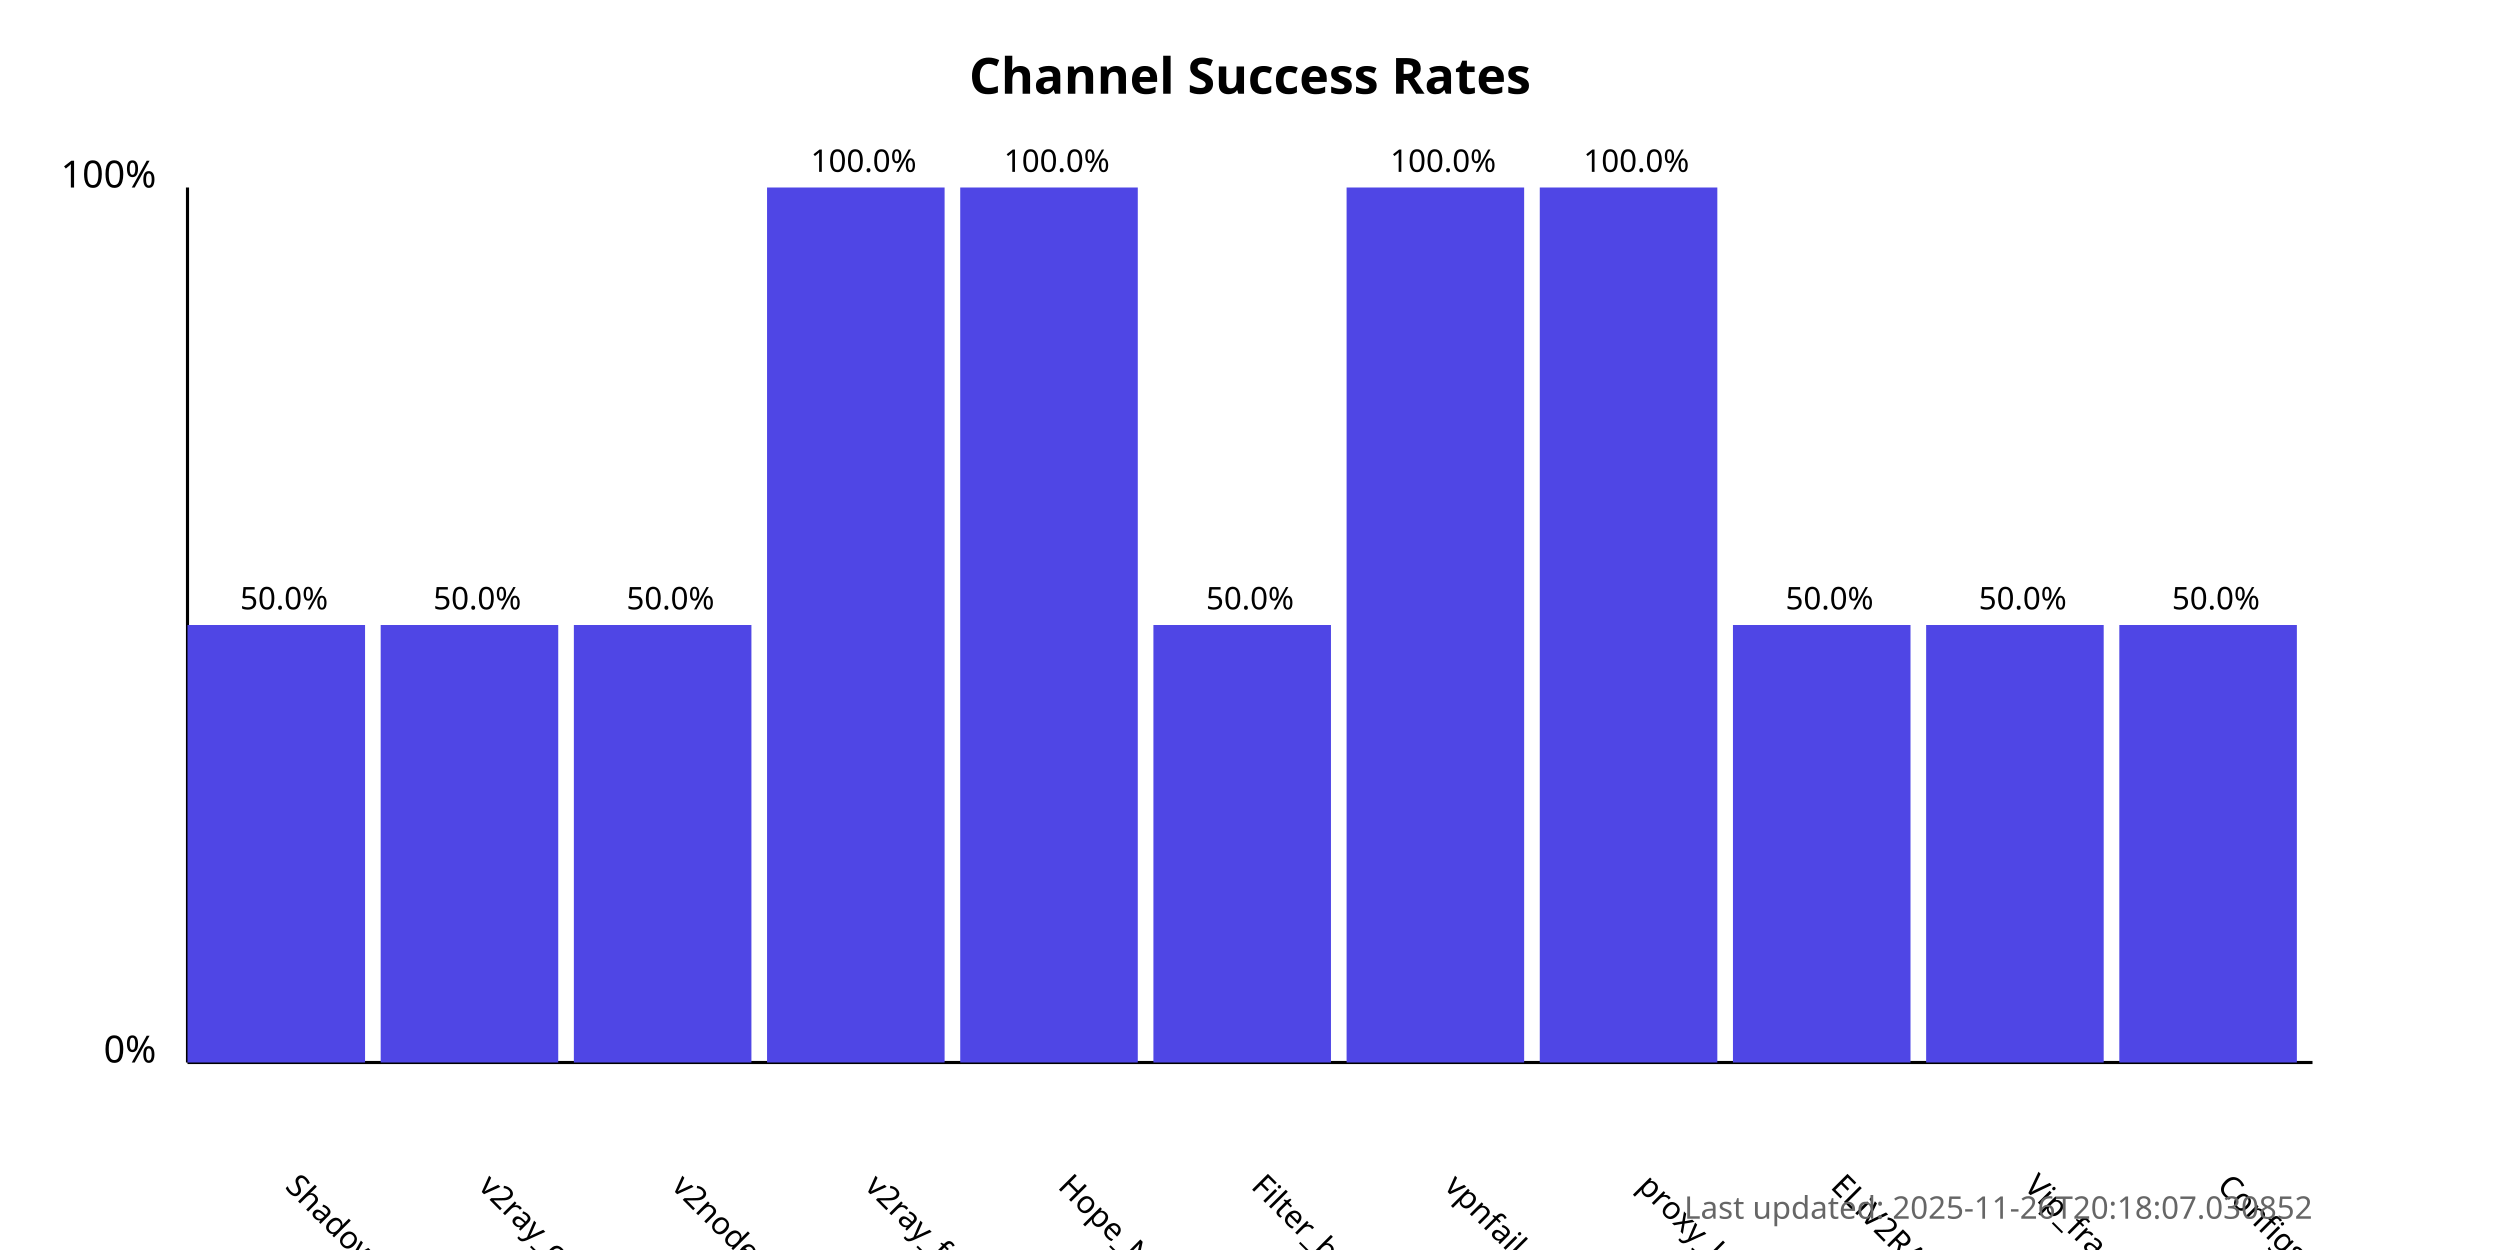
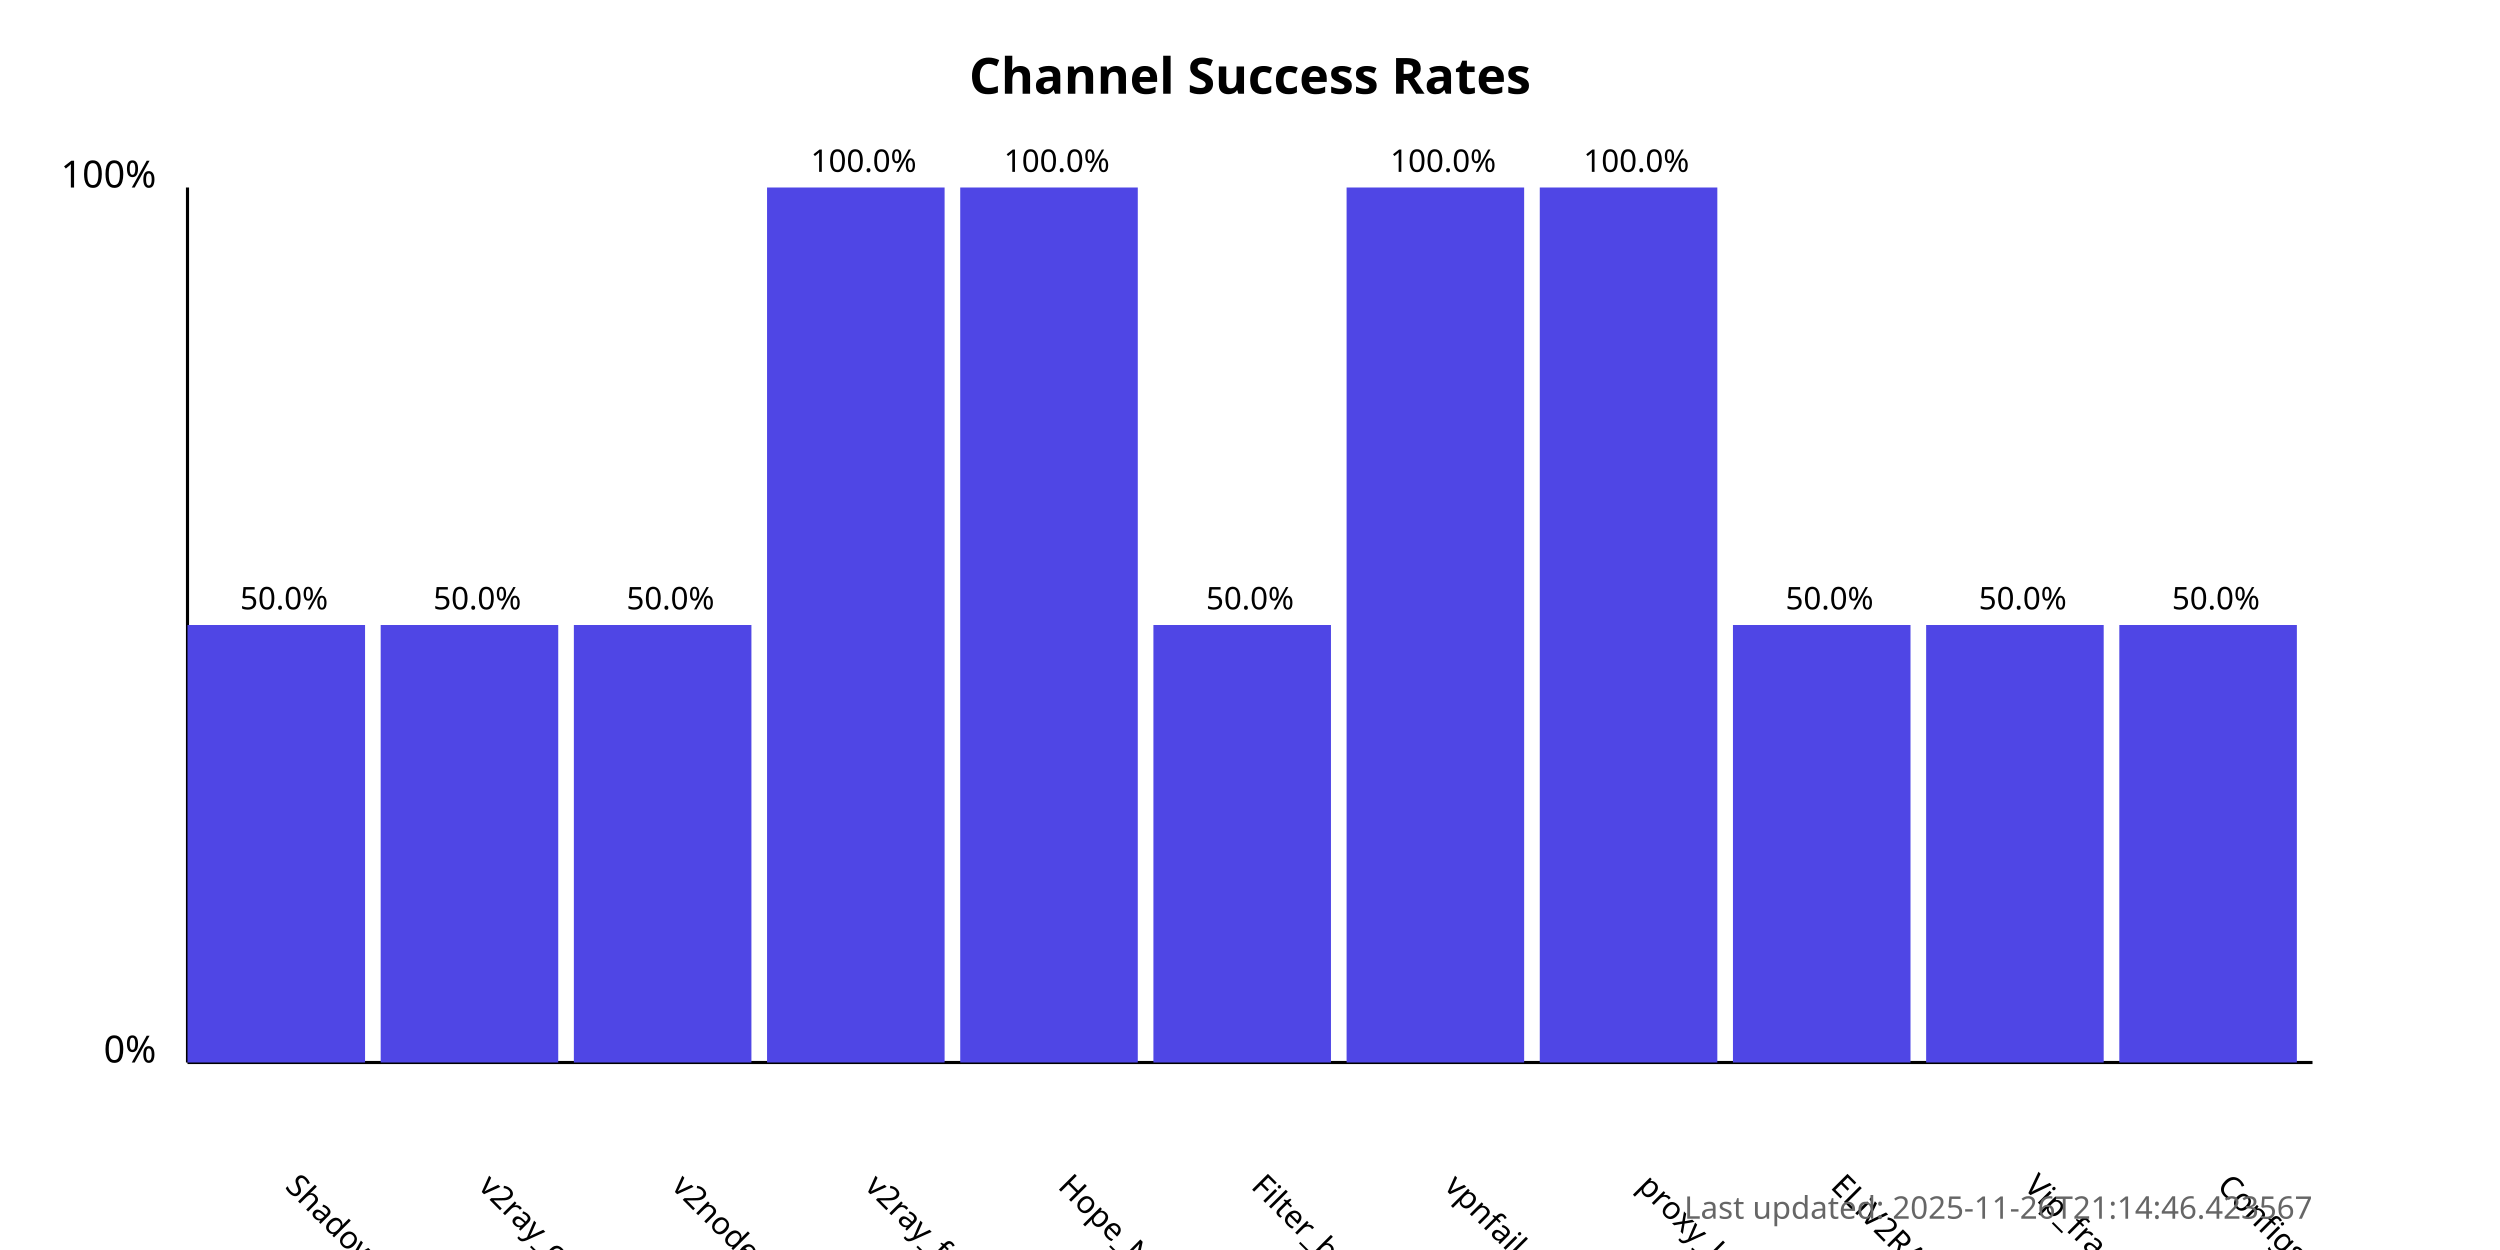
<svg xmlns="http://www.w3.org/2000/svg" width="800" height="400">
  <style>
            .chart-title { font: bold 16px sans-serif; }
            .axis-label { font: 12px sans-serif; }
            .tick-label { font: 10px sans-serif; }
            .bar { fill: #4f46e5; }
            .bar:hover { fill: #6366f1; }
            .timestamp { font: 10px sans-serif; fill: #666; }
        </style>
  <text x="400.0" y="30" text-anchor="middle" class="chart-title">
            Channel Success Rates
        </text>
  <line x1="60" y1="340" x2="60" y2="60" stroke="black" stroke-width="1" />
  <line x1="60" y1="340" x2="740" y2="340" stroke="black" stroke-width="1" />
  <text x="50" y="340" text-anchor="end" class="axis-label">0%</text>
  <text x="50" y="60" text-anchor="end" class="axis-label">100%</text>
  <g>
    <rect x="60" y="200.0" width="56.818" height="140.0" class="bar" />
    <text x="90.909" y="380" transform="rotate(45, 90.90909, 380)" text-anchor="start" class="tick-label">
                ShadowProxy66
            </text>
    <text x="90.909" y="195.0" text-anchor="middle" class="tick-label">
                50.0%
            </text>
  </g>
  <g>
    <rect x="121.818" y="200.0" width="56.818" height="140.0" class="bar" />
    <text x="152.727" y="380" transform="rotate(45, 152.7273, 380)" text-anchor="start" class="tick-label">
                v2ray_configs_pool
            </text>
    <text x="152.727" y="195.0" text-anchor="middle" class="tick-label">
                50.0%
            </text>
  </g>
  <g>
    <rect x="183.636" y="200.0" width="56.818" height="140.0" class="bar" />
    <text x="214.545" y="380" transform="rotate(45, 214.5455, 380)" text-anchor="start" class="tick-label">
                v2nodes
            </text>
    <text x="214.545" y="195.0" text-anchor="middle" class="tick-label">
                50.0%
            </text>
  </g>
  <g>
    <rect x="245.455" y="60.0" width="56.818" height="280.0" class="bar" />
    <text x="276.364" y="380" transform="rotate(45, 276.3636, 380)" text-anchor="start" class="tick-label">
                v2ray_free_conf
            </text>
    <text x="276.364" y="55.0" text-anchor="middle" class="tick-label">
                100.0%
            </text>
  </g>
  <g>
    <rect x="307.273" y="60.0" width="56.818" height="280.0" class="bar" />
    <text x="338.182" y="380" transform="rotate(45, 338.1818, 380)" text-anchor="start" class="tick-label">
                Hope_Net
            </text>
    <text x="338.182" y="55.0" text-anchor="middle" class="tick-label">
                100.0%
            </text>
  </g>
  <g>
    <rect x="369.091" y="200.0" width="56.818" height="140.0" class="bar" />
    <text x="400.0" y="380" transform="rotate(45, 400.0, 380)" text-anchor="start" class="tick-label">
                Filter_breaker
            </text>
    <text x="400.0" y="195.0" text-anchor="middle" class="tick-label">
                50.0%
            </text>
  </g>
  <g>
    <rect x="430.909" y="60.0" width="56.818" height="280.0" class="bar" />
    <text x="461.818" y="380" transform="rotate(45, 461.8182, 380)" text-anchor="start" class="tick-label">
                vpnfail_vless
            </text>
    <text x="461.818" y="55.0" text-anchor="middle" class="tick-label">
                100.0%
            </text>
  </g>
  <g>
    <rect x="492.727" y="60.0" width="56.818" height="280.0" class="bar" />
    <text x="523.636" y="380" transform="rotate(45, 523.6364, 380)" text-anchor="start" class="tick-label">
                proxy_kafee
            </text>
    <text x="523.636" y="55.0" text-anchor="middle" class="tick-label">
                100.0%
            </text>
  </g>
  <g>
    <rect x="554.545" y="200.0" width="56.818" height="140.0" class="bar" />
    <text x="585.455" y="380" transform="rotate(45, 585.4545, 380)" text-anchor="start" class="tick-label">
                ELiV2RAY
            </text>
    <text x="585.455" y="195.0" text-anchor="middle" class="tick-label">
                50.0%
            </text>
  </g>
  <g>
    <rect x="616.364" y="200.0" width="56.818" height="140.0" class="bar" />
    <text x="647.273" y="380" transform="rotate(45, 647.2727, 380)" text-anchor="start" class="tick-label">
                Vip_fragment_v2ray
            </text>
    <text x="647.273" y="195.0" text-anchor="middle" class="tick-label">
                50.0%
            </text>
  </g>
  <g>
    <rect x="678.182" y="200.0" width="56.818" height="140.0" class="bar" />
    <text x="709.091" y="380" transform="rotate(45, 709.0909, 380)" text-anchor="start" class="tick-label">
                ConfigsHubPlus
            </text>
    <text x="709.091" y="195.0" text-anchor="middle" class="tick-label">
                50.0%
            </text>
  </g>
  <text x="740" y="390" text-anchor="end" class="timestamp">
-             Last updated: 2025-11-26T20:18:07.030852
+             Last updated: 2025-11-26T21:14:46.423567
        </text>
</svg>
